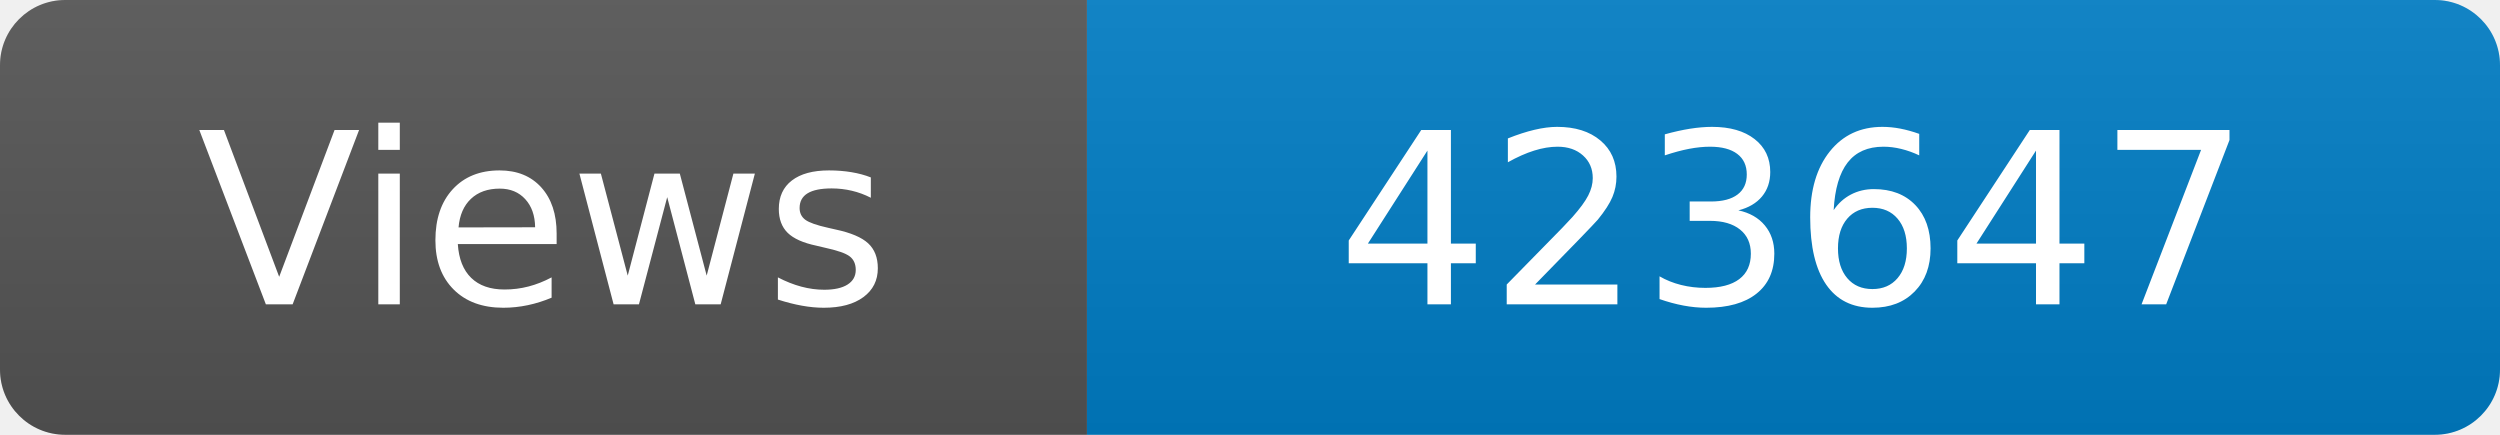
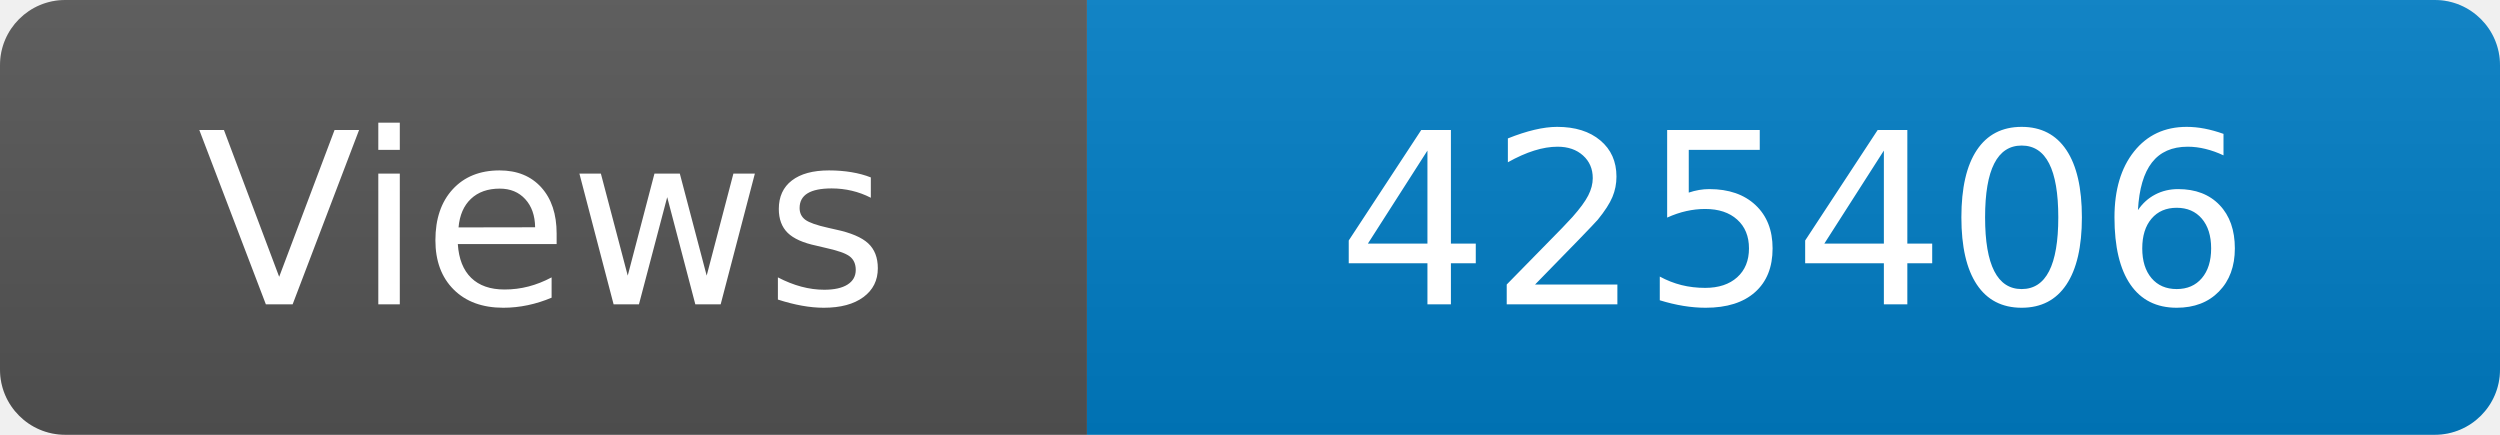
<svg xmlns="http://www.w3.org/2000/svg" width="115" height="20" role="img" aria-label="Maintained?: yes">
  <linearGradient id="s" x2="0" y2="100%">
    <stop offset="0" stop-color="#bbb" stop-opacity=".1" />
    <stop offset="1" stop-opacity=".1" />
  </linearGradient>
  <clipPath id="r">
    <rect width="115" height="20" rx="3" fill="#fff" />
  </clipPath>
  <g clip-path="url(#r)">
    <rect width="50" height="20" fill="#555" />
    <rect x="50" width="160" height="20" fill="#007ec6" />
    <rect width="115" height="20" fill="url(#s)" />
  </g>
  <g fill="#fff" text-anchor="middle" font-family="Verdana,Geneva,DejaVu Sans,sans-serif" font-size="110">
    <text x="250" y="140" transform="scale(.1)" fill="#fff">Views</text>
-     <text x="825" y="140" transform="scale(.1)" fill="#fff">423647</text>
+     <text x="825" y="140" transform="scale(.1)" fill="#fff">425406</text>
  </g>
</svg>
